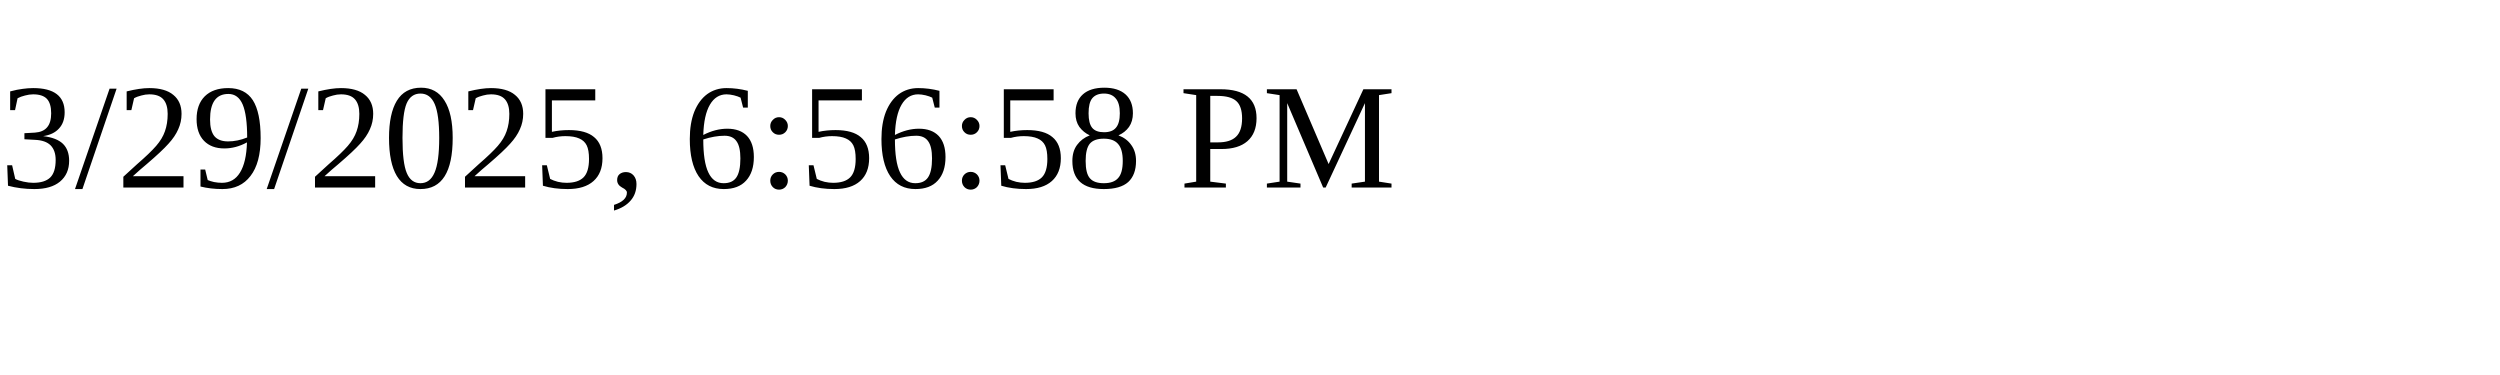
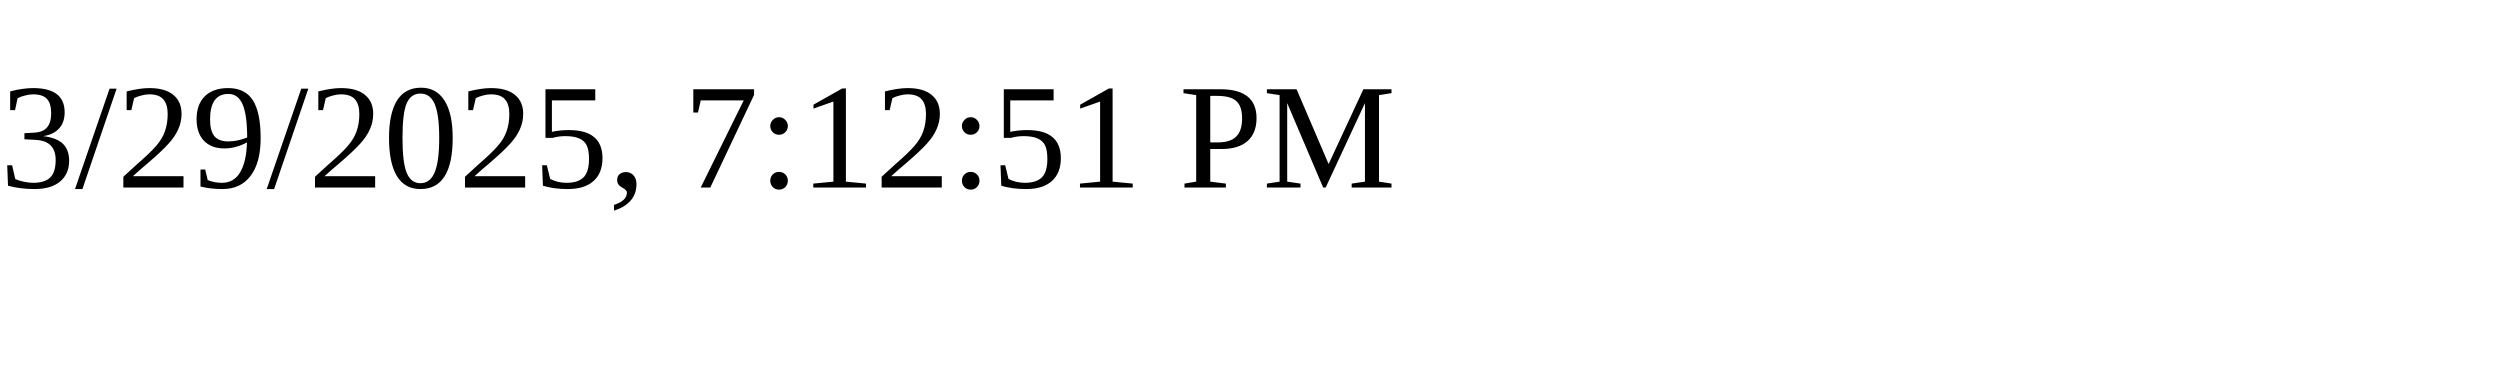
<svg xmlns="http://www.w3.org/2000/svg" height="30" width="200">
-   <text x="0" y="15">3/29/2025, 6:56:58 PM</text>
+   <text x="0" y="15">3/29/2025, 7:12:51 PM</text>
</svg>
